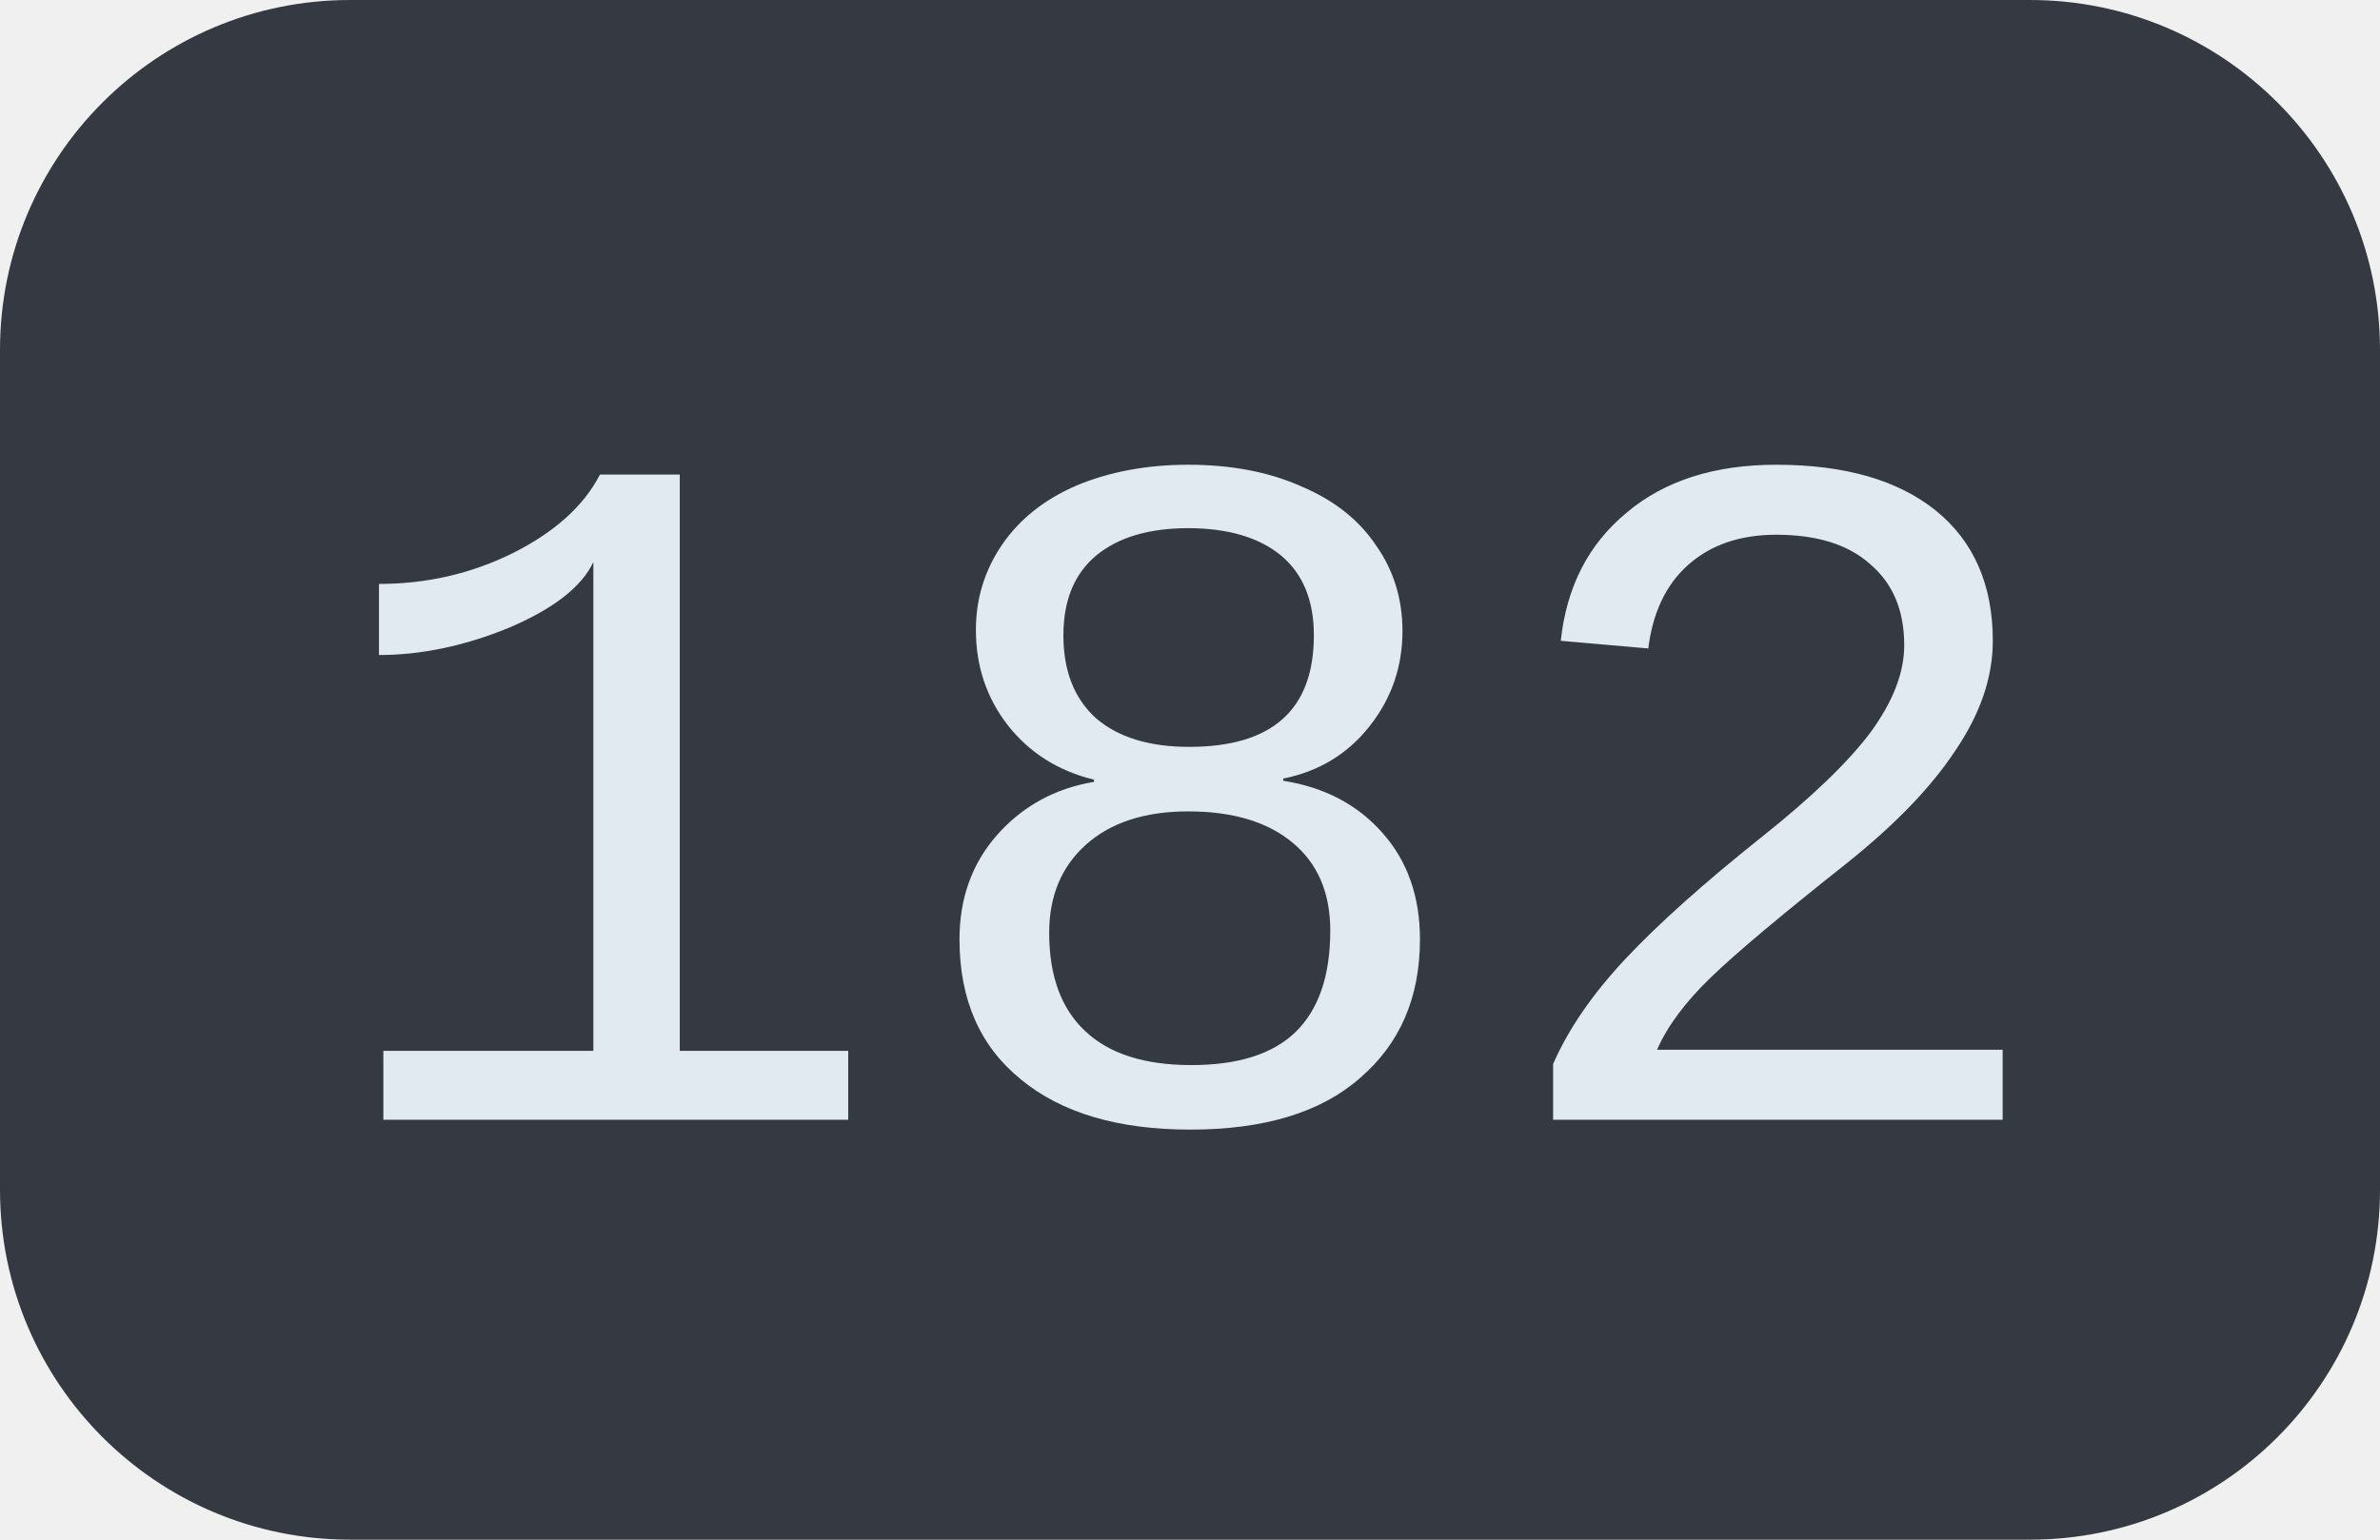
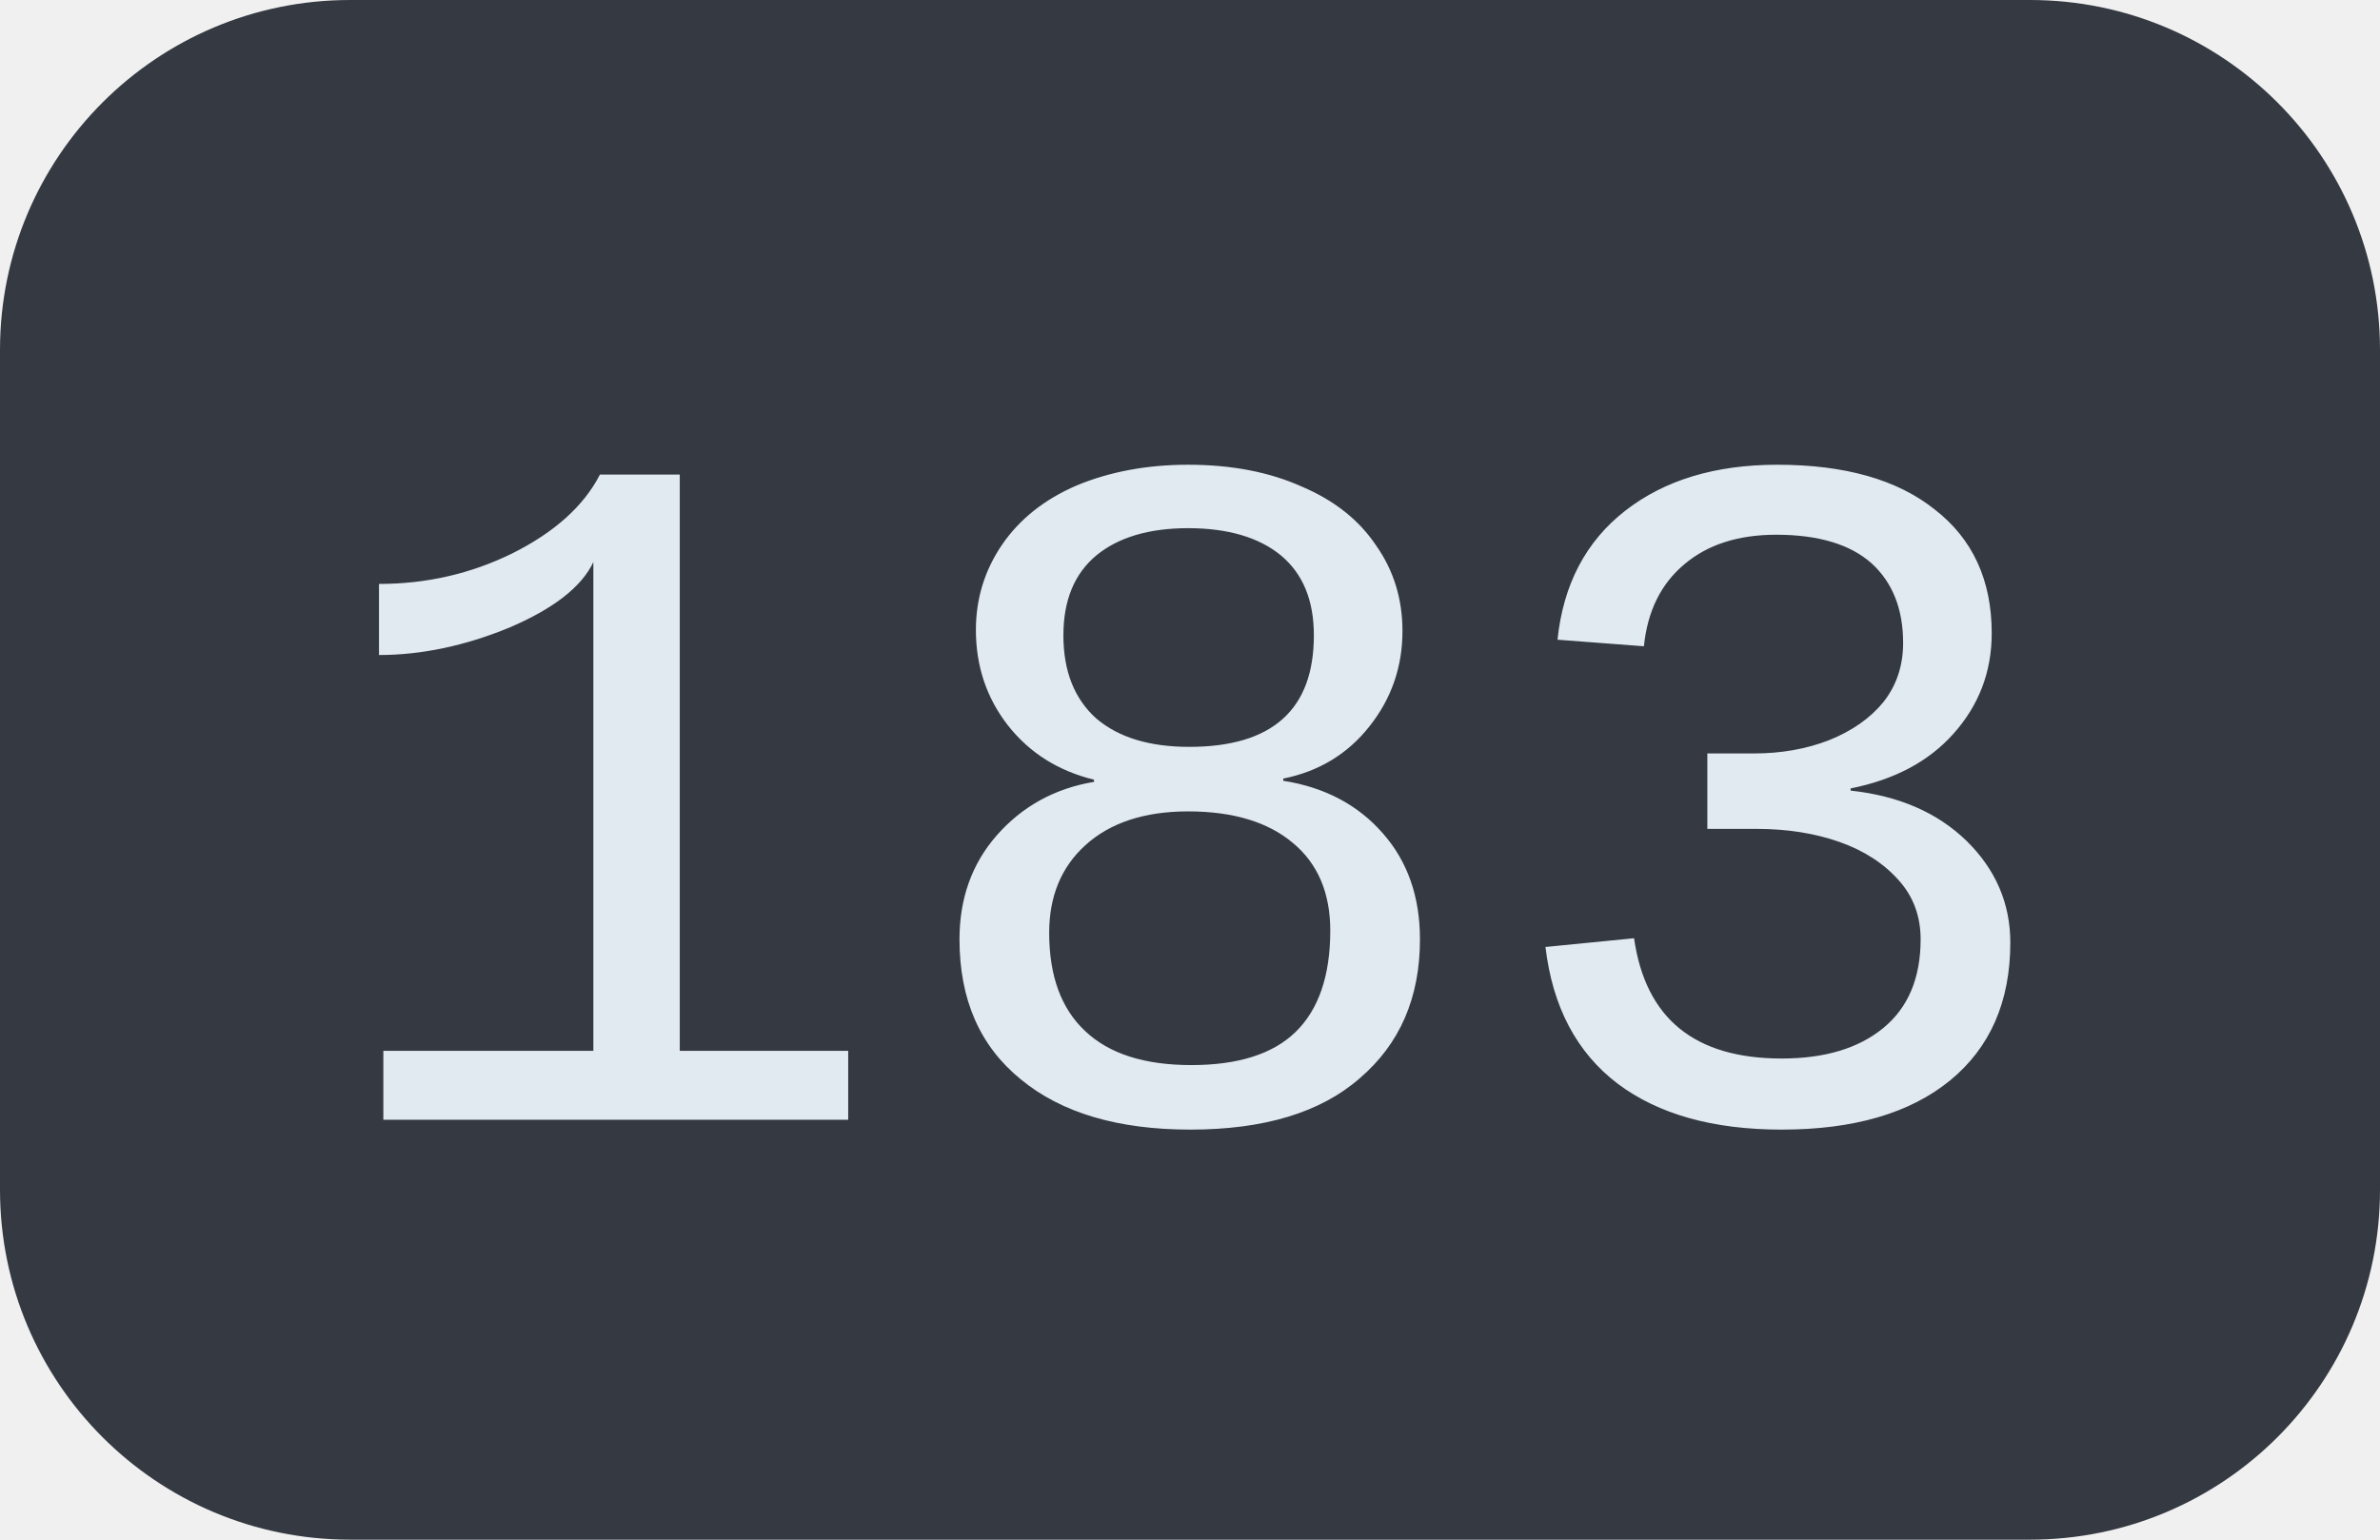
<svg xmlns="http://www.w3.org/2000/svg" width="34" height="22">
  <clipPath id="r">
    <rect width="34" height="22" rx="5" fill="#fff" />
  </clipPath>
  <g clip-path="url(#r)">
    <rect width="34" height="22" fill="#353a42" />
  </g>
  <g fill="#e2eaf1" text-anchor="middle" font-family="Liberation Mono, monospace" text-rendering="geometricPrecision" font-size="14px">
-     <text x="17.0" y="16">182</text>
+     <text x="17.0" y="16">183</text>
  </g>
</svg>
